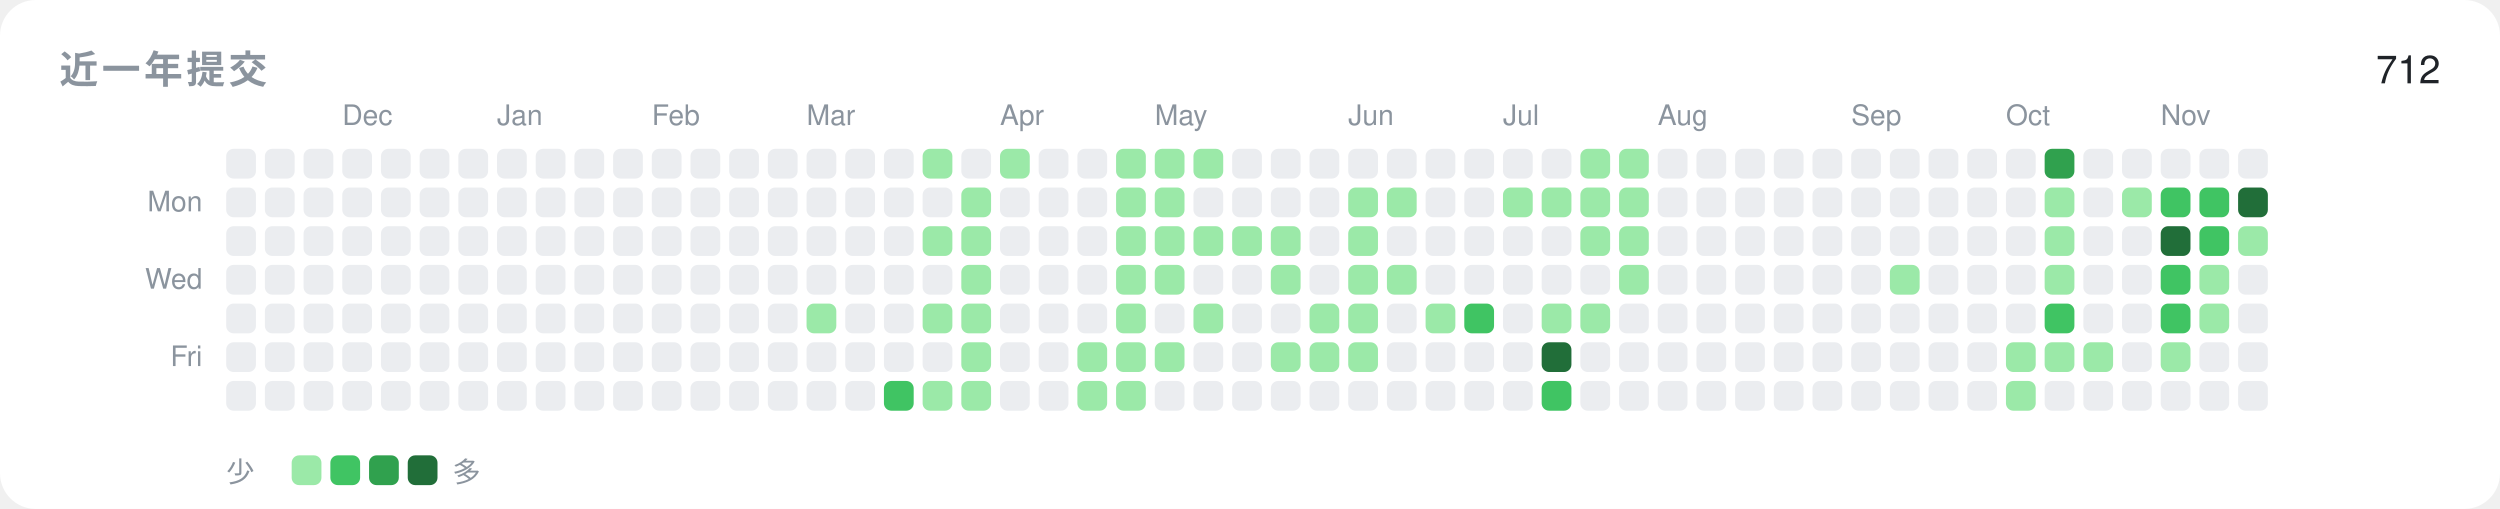
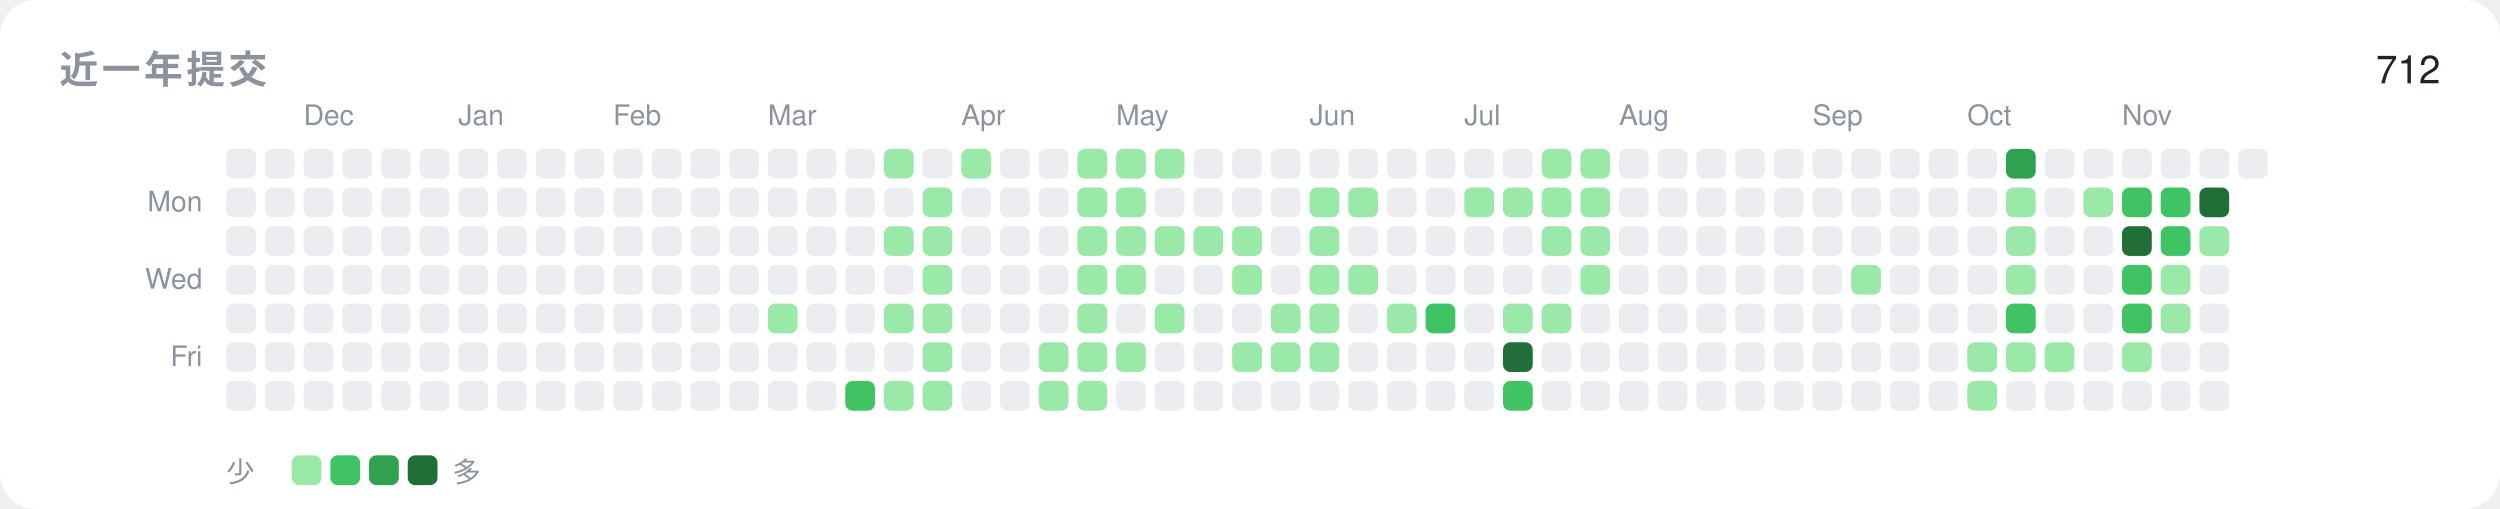
<svg xmlns="http://www.w3.org/2000/svg" width="840" height="171" viewBox="0 0 840 171" role="img">
  <rect width="840" height="171" rx="12" fill="#ffffff" />
  <text x="20" y="28" font-family="-apple-system,BlinkMacSystemFont,'Segoe UI',Helvetica,Arial,'Noto Sans',sans-serif" font-size="13" font-weight="600" fill="#8b949e" letter-spacing="1.2">近一年提交</text>
  <text x="820" y="28" font-family="-apple-system,BlinkMacSystemFont,'Segoe UI',Helvetica,Arial,'Noto Sans',sans-serif" font-size="13" text-anchor="end" fill="#1f2328">712</text>
  <text x="68" y="71" font-family="-apple-system,BlinkMacSystemFont,'Segoe UI',Helvetica,Arial,'Noto Sans',sans-serif" font-size="9.5" text-anchor="end" fill="#8b949e">Mon</text>
  <text x="68" y="97" font-family="-apple-system,BlinkMacSystemFont,'Segoe UI',Helvetica,Arial,'Noto Sans',sans-serif" font-size="9.5" text-anchor="end" fill="#8b949e">Wed</text>
  <text x="68" y="123" font-family="-apple-system,BlinkMacSystemFont,'Segoe UI',Helvetica,Arial,'Noto Sans',sans-serif" font-size="9.5" text-anchor="end" fill="#8b949e">Fri</text>
  <rect x="76" y="50" width="10" height="10" rx="2.5" fill="#ebedf0" />
  <rect x="76" y="63" width="10" height="10" rx="2.5" fill="#ebedf0" />
  <rect x="76" y="76" width="10" height="10" rx="2.5" fill="#ebedf0" />
  <rect x="76" y="89" width="10" height="10" rx="2.5" fill="#ebedf0" />
  <rect x="76" y="102" width="10" height="10" rx="2.5" fill="#ebedf0" />
  <rect x="76" y="115" width="10" height="10" rx="2.5" fill="#ebedf0" />
  <rect x="76" y="128" width="10" height="10" rx="2.5" fill="#ebedf0" />
  <rect x="89" y="50" width="10" height="10" rx="2.5" fill="#ebedf0" />
  <rect x="89" y="63" width="10" height="10" rx="2.5" fill="#ebedf0" />
  <rect x="89" y="76" width="10" height="10" rx="2.5" fill="#ebedf0" />
  <rect x="89" y="89" width="10" height="10" rx="2.5" fill="#ebedf0" />
  <rect x="89" y="102" width="10" height="10" rx="2.5" fill="#ebedf0" />
  <rect x="89" y="115" width="10" height="10" rx="2.5" fill="#ebedf0" />
  <rect x="89" y="128" width="10" height="10" rx="2.5" fill="#ebedf0" />
+   <text x="102" y="42" font-family="-apple-system,BlinkMacSystemFont,'Segoe UI',Helvetica,Arial,'Noto Sans',sans-serif" font-size="9.5" fill="#8b949e">Dec</text>
  <rect x="102" y="50" width="10" height="10" rx="2.5" fill="#ebedf0" />
  <rect x="102" y="63" width="10" height="10" rx="2.5" fill="#ebedf0" />
  <rect x="102" y="76" width="10" height="10" rx="2.5" fill="#ebedf0" />
  <rect x="102" y="89" width="10" height="10" rx="2.5" fill="#ebedf0" />
  <rect x="102" y="102" width="10" height="10" rx="2.5" fill="#ebedf0" />
  <rect x="102" y="115" width="10" height="10" rx="2.5" fill="#ebedf0" />
  <rect x="102" y="128" width="10" height="10" rx="2.5" fill="#ebedf0" />
-   <text x="115" y="42" font-family="-apple-system,BlinkMacSystemFont,'Segoe UI',Helvetica,Arial,'Noto Sans',sans-serif" font-size="9.5" fill="#8b949e">Dec</text>
  <rect x="115" y="50" width="10" height="10" rx="2.5" fill="#ebedf0" />
  <rect x="115" y="63" width="10" height="10" rx="2.5" fill="#ebedf0" />
  <rect x="115" y="76" width="10" height="10" rx="2.5" fill="#ebedf0" />
  <rect x="115" y="89" width="10" height="10" rx="2.5" fill="#ebedf0" />
  <rect x="115" y="102" width="10" height="10" rx="2.5" fill="#ebedf0" />
  <rect x="115" y="115" width="10" height="10" rx="2.5" fill="#ebedf0" />
  <rect x="115" y="128" width="10" height="10" rx="2.5" fill="#ebedf0" />
  <rect x="128" y="50" width="10" height="10" rx="2.5" fill="#ebedf0" />
  <rect x="128" y="63" width="10" height="10" rx="2.5" fill="#ebedf0" />
  <rect x="128" y="76" width="10" height="10" rx="2.5" fill="#ebedf0" />
  <rect x="128" y="89" width="10" height="10" rx="2.5" fill="#ebedf0" />
  <rect x="128" y="102" width="10" height="10" rx="2.5" fill="#ebedf0" />
  <rect x="128" y="115" width="10" height="10" rx="2.5" fill="#ebedf0" />
  <rect x="128" y="128" width="10" height="10" rx="2.5" fill="#ebedf0" />
  <rect x="141" y="50" width="10" height="10" rx="2.5" fill="#ebedf0" />
  <rect x="141" y="63" width="10" height="10" rx="2.5" fill="#ebedf0" />
  <rect x="141" y="76" width="10" height="10" rx="2.5" fill="#ebedf0" />
  <rect x="141" y="89" width="10" height="10" rx="2.5" fill="#ebedf0" />
  <rect x="141" y="102" width="10" height="10" rx="2.5" fill="#ebedf0" />
  <rect x="141" y="115" width="10" height="10" rx="2.5" fill="#ebedf0" />
  <rect x="141" y="128" width="10" height="10" rx="2.5" fill="#ebedf0" />
+   <text x="154" y="42" font-family="-apple-system,BlinkMacSystemFont,'Segoe UI',Helvetica,Arial,'Noto Sans',sans-serif" font-size="9.5" fill="#8b949e">Jan</text>
  <rect x="154" y="50" width="10" height="10" rx="2.5" fill="#ebedf0" />
  <rect x="154" y="63" width="10" height="10" rx="2.5" fill="#ebedf0" />
  <rect x="154" y="76" width="10" height="10" rx="2.5" fill="#ebedf0" />
  <rect x="154" y="89" width="10" height="10" rx="2.5" fill="#ebedf0" />
  <rect x="154" y="102" width="10" height="10" rx="2.5" fill="#ebedf0" />
  <rect x="154" y="115" width="10" height="10" rx="2.5" fill="#ebedf0" />
  <rect x="154" y="128" width="10" height="10" rx="2.5" fill="#ebedf0" />
-   <text x="167" y="42" font-family="-apple-system,BlinkMacSystemFont,'Segoe UI',Helvetica,Arial,'Noto Sans',sans-serif" font-size="9.5" fill="#8b949e">Jan</text>
  <rect x="167" y="50" width="10" height="10" rx="2.5" fill="#ebedf0" />
  <rect x="167" y="63" width="10" height="10" rx="2.5" fill="#ebedf0" />
  <rect x="167" y="76" width="10" height="10" rx="2.5" fill="#ebedf0" />
  <rect x="167" y="89" width="10" height="10" rx="2.5" fill="#ebedf0" />
  <rect x="167" y="102" width="10" height="10" rx="2.5" fill="#ebedf0" />
  <rect x="167" y="115" width="10" height="10" rx="2.5" fill="#ebedf0" />
  <rect x="167" y="128" width="10" height="10" rx="2.5" fill="#ebedf0" />
  <rect x="180" y="50" width="10" height="10" rx="2.5" fill="#ebedf0" />
  <rect x="180" y="63" width="10" height="10" rx="2.5" fill="#ebedf0" />
  <rect x="180" y="76" width="10" height="10" rx="2.5" fill="#ebedf0" />
  <rect x="180" y="89" width="10" height="10" rx="2.5" fill="#ebedf0" />
  <rect x="180" y="102" width="10" height="10" rx="2.5" fill="#ebedf0" />
  <rect x="180" y="115" width="10" height="10" rx="2.5" fill="#ebedf0" />
  <rect x="180" y="128" width="10" height="10" rx="2.5" fill="#ebedf0" />
  <rect x="193" y="50" width="10" height="10" rx="2.5" fill="#ebedf0" />
  <rect x="193" y="63" width="10" height="10" rx="2.5" fill="#ebedf0" />
  <rect x="193" y="76" width="10" height="10" rx="2.5" fill="#ebedf0" />
  <rect x="193" y="89" width="10" height="10" rx="2.5" fill="#ebedf0" />
  <rect x="193" y="102" width="10" height="10" rx="2.5" fill="#ebedf0" />
  <rect x="193" y="115" width="10" height="10" rx="2.5" fill="#ebedf0" />
  <rect x="193" y="128" width="10" height="10" rx="2.5" fill="#ebedf0" />
+   <text x="206" y="42" font-family="-apple-system,BlinkMacSystemFont,'Segoe UI',Helvetica,Arial,'Noto Sans',sans-serif" font-size="9.5" fill="#8b949e">Feb</text>
  <rect x="206" y="50" width="10" height="10" rx="2.5" fill="#ebedf0" />
  <rect x="206" y="63" width="10" height="10" rx="2.5" fill="#ebedf0" />
  <rect x="206" y="76" width="10" height="10" rx="2.5" fill="#ebedf0" />
  <rect x="206" y="89" width="10" height="10" rx="2.5" fill="#ebedf0" />
  <rect x="206" y="102" width="10" height="10" rx="2.5" fill="#ebedf0" />
  <rect x="206" y="115" width="10" height="10" rx="2.5" fill="#ebedf0" />
  <rect x="206" y="128" width="10" height="10" rx="2.5" fill="#ebedf0" />
-   <text x="219" y="42" font-family="-apple-system,BlinkMacSystemFont,'Segoe UI',Helvetica,Arial,'Noto Sans',sans-serif" font-size="9.5" fill="#8b949e">Feb</text>
  <rect x="219" y="50" width="10" height="10" rx="2.5" fill="#ebedf0" />
  <rect x="219" y="63" width="10" height="10" rx="2.5" fill="#ebedf0" />
  <rect x="219" y="76" width="10" height="10" rx="2.5" fill="#ebedf0" />
  <rect x="219" y="89" width="10" height="10" rx="2.5" fill="#ebedf0" />
  <rect x="219" y="102" width="10" height="10" rx="2.5" fill="#ebedf0" />
  <rect x="219" y="115" width="10" height="10" rx="2.5" fill="#ebedf0" />
  <rect x="219" y="128" width="10" height="10" rx="2.5" fill="#ebedf0" />
  <rect x="232" y="50" width="10" height="10" rx="2.5" fill="#ebedf0" />
  <rect x="232" y="63" width="10" height="10" rx="2.5" fill="#ebedf0" />
  <rect x="232" y="76" width="10" height="10" rx="2.5" fill="#ebedf0" />
  <rect x="232" y="89" width="10" height="10" rx="2.5" fill="#ebedf0" />
  <rect x="232" y="102" width="10" height="10" rx="2.5" fill="#ebedf0" />
  <rect x="232" y="115" width="10" height="10" rx="2.5" fill="#ebedf0" />
  <rect x="232" y="128" width="10" height="10" rx="2.5" fill="#ebedf0" />
  <rect x="245" y="50" width="10" height="10" rx="2.5" fill="#ebedf0" />
  <rect x="245" y="63" width="10" height="10" rx="2.5" fill="#ebedf0" />
  <rect x="245" y="76" width="10" height="10" rx="2.5" fill="#ebedf0" />
  <rect x="245" y="89" width="10" height="10" rx="2.5" fill="#ebedf0" />
  <rect x="245" y="102" width="10" height="10" rx="2.5" fill="#ebedf0" />
  <rect x="245" y="115" width="10" height="10" rx="2.5" fill="#ebedf0" />
  <rect x="245" y="128" width="10" height="10" rx="2.5" fill="#ebedf0" />
+   <text x="258" y="42" font-family="-apple-system,BlinkMacSystemFont,'Segoe UI',Helvetica,Arial,'Noto Sans',sans-serif" font-size="9.5" fill="#8b949e">Mar</text>
  <rect x="258" y="50" width="10" height="10" rx="2.5" fill="#ebedf0" />
  <rect x="258" y="63" width="10" height="10" rx="2.5" fill="#ebedf0" />
  <rect x="258" y="76" width="10" height="10" rx="2.5" fill="#ebedf0" />
  <rect x="258" y="89" width="10" height="10" rx="2.5" fill="#ebedf0" />
-   <rect x="258" y="102" width="10" height="10" rx="2.5" fill="#ebedf0" />
+   <rect x="258" y="102" width="10" height="10" rx="2.5" fill="#9be9a8" />
  <rect x="258" y="115" width="10" height="10" rx="2.5" fill="#ebedf0" />
  <rect x="258" y="128" width="10" height="10" rx="2.5" fill="#ebedf0" />
-   <text x="271" y="42" font-family="-apple-system,BlinkMacSystemFont,'Segoe UI',Helvetica,Arial,'Noto Sans',sans-serif" font-size="9.5" fill="#8b949e">Mar</text>
  <rect x="271" y="50" width="10" height="10" rx="2.5" fill="#ebedf0" />
  <rect x="271" y="63" width="10" height="10" rx="2.5" fill="#ebedf0" />
  <rect x="271" y="76" width="10" height="10" rx="2.5" fill="#ebedf0" />
  <rect x="271" y="89" width="10" height="10" rx="2.5" fill="#ebedf0" />
-   <rect x="271" y="102" width="10" height="10" rx="2.5" fill="#9be9a8" />
+   <rect x="271" y="102" width="10" height="10" rx="2.5" fill="#ebedf0" />
  <rect x="271" y="115" width="10" height="10" rx="2.5" fill="#ebedf0" />
  <rect x="271" y="128" width="10" height="10" rx="2.5" fill="#ebedf0" />
  <rect x="284" y="50" width="10" height="10" rx="2.5" fill="#ebedf0" />
  <rect x="284" y="63" width="10" height="10" rx="2.5" fill="#ebedf0" />
  <rect x="284" y="76" width="10" height="10" rx="2.5" fill="#ebedf0" />
  <rect x="284" y="89" width="10" height="10" rx="2.5" fill="#ebedf0" />
  <rect x="284" y="102" width="10" height="10" rx="2.5" fill="#ebedf0" />
  <rect x="284" y="115" width="10" height="10" rx="2.5" fill="#ebedf0" />
-   <rect x="284" y="128" width="10" height="10" rx="2.5" fill="#ebedf0" />
-   <rect x="297" y="50" width="10" height="10" rx="2.5" fill="#ebedf0" />
+   <rect x="284" y="128" width="10" height="10" rx="2.5" fill="#40c463" />
+   <rect x="297" y="50" width="10" height="10" rx="2.5" fill="#9be9a8" />
  <rect x="297" y="63" width="10" height="10" rx="2.5" fill="#ebedf0" />
-   <rect x="297" y="76" width="10" height="10" rx="2.5" fill="#ebedf0" />
+   <rect x="297" y="76" width="10" height="10" rx="2.5" fill="#9be9a8" />
  <rect x="297" y="89" width="10" height="10" rx="2.5" fill="#ebedf0" />
-   <rect x="297" y="102" width="10" height="10" rx="2.5" fill="#ebedf0" />
+   <rect x="297" y="102" width="10" height="10" rx="2.5" fill="#9be9a8" />
  <rect x="297" y="115" width="10" height="10" rx="2.5" fill="#ebedf0" />
-   <rect x="297" y="128" width="10" height="10" rx="2.5" fill="#40c463" />
-   <rect x="310" y="50" width="10" height="10" rx="2.5" fill="#9be9a8" />
-   <rect x="310" y="63" width="10" height="10" rx="2.5" fill="#ebedf0" />
+   <rect x="297" y="128" width="10" height="10" rx="2.5" fill="#9be9a8" />
+   <rect x="310" y="50" width="10" height="10" rx="2.5" fill="#ebedf0" />
+   <rect x="310" y="63" width="10" height="10" rx="2.5" fill="#9be9a8" />
  <rect x="310" y="76" width="10" height="10" rx="2.5" fill="#9be9a8" />
-   <rect x="310" y="89" width="10" height="10" rx="2.5" fill="#ebedf0" />
+   <rect x="310" y="89" width="10" height="10" rx="2.5" fill="#9be9a8" />
  <rect x="310" y="102" width="10" height="10" rx="2.5" fill="#9be9a8" />
-   <rect x="310" y="115" width="10" height="10" rx="2.5" fill="#ebedf0" />
+   <rect x="310" y="115" width="10" height="10" rx="2.5" fill="#9be9a8" />
  <rect x="310" y="128" width="10" height="10" rx="2.5" fill="#9be9a8" />
-   <rect x="323" y="50" width="10" height="10" rx="2.5" fill="#ebedf0" />
-   <rect x="323" y="63" width="10" height="10" rx="2.5" fill="#9be9a8" />
-   <rect x="323" y="76" width="10" height="10" rx="2.5" fill="#9be9a8" />
-   <rect x="323" y="89" width="10" height="10" rx="2.5" fill="#9be9a8" />
-   <rect x="323" y="102" width="10" height="10" rx="2.5" fill="#9be9a8" />
-   <rect x="323" y="115" width="10" height="10" rx="2.5" fill="#9be9a8" />
-   <rect x="323" y="128" width="10" height="10" rx="2.5" fill="#9be9a8" />
-   <text x="336" y="42" font-family="-apple-system,BlinkMacSystemFont,'Segoe UI',Helvetica,Arial,'Noto Sans',sans-serif" font-size="9.5" fill="#8b949e">Apr</text>
-   <rect x="336" y="50" width="10" height="10" rx="2.5" fill="#9be9a8" />
+   <text x="323" y="42" font-family="-apple-system,BlinkMacSystemFont,'Segoe UI',Helvetica,Arial,'Noto Sans',sans-serif" font-size="9.5" fill="#8b949e">Apr</text>
+   <rect x="323" y="50" width="10" height="10" rx="2.5" fill="#9be9a8" />
+   <rect x="323" y="63" width="10" height="10" rx="2.5" fill="#ebedf0" />
+   <rect x="323" y="76" width="10" height="10" rx="2.5" fill="#ebedf0" />
+   <rect x="323" y="89" width="10" height="10" rx="2.5" fill="#ebedf0" />
+   <rect x="323" y="102" width="10" height="10" rx="2.5" fill="#ebedf0" />
+   <rect x="323" y="115" width="10" height="10" rx="2.5" fill="#ebedf0" />
+   <rect x="323" y="128" width="10" height="10" rx="2.5" fill="#ebedf0" />
+   <rect x="336" y="50" width="10" height="10" rx="2.5" fill="#ebedf0" />
  <rect x="336" y="63" width="10" height="10" rx="2.5" fill="#ebedf0" />
  <rect x="336" y="76" width="10" height="10" rx="2.5" fill="#ebedf0" />
  <rect x="336" y="89" width="10" height="10" rx="2.5" fill="#ebedf0" />
  <rect x="336" y="102" width="10" height="10" rx="2.5" fill="#ebedf0" />
  <rect x="336" y="115" width="10" height="10" rx="2.5" fill="#ebedf0" />
  <rect x="336" y="128" width="10" height="10" rx="2.5" fill="#ebedf0" />
  <rect x="349" y="50" width="10" height="10" rx="2.5" fill="#ebedf0" />
  <rect x="349" y="63" width="10" height="10" rx="2.5" fill="#ebedf0" />
  <rect x="349" y="76" width="10" height="10" rx="2.5" fill="#ebedf0" />
  <rect x="349" y="89" width="10" height="10" rx="2.5" fill="#ebedf0" />
  <rect x="349" y="102" width="10" height="10" rx="2.5" fill="#ebedf0" />
-   <rect x="349" y="115" width="10" height="10" rx="2.5" fill="#ebedf0" />
-   <rect x="349" y="128" width="10" height="10" rx="2.5" fill="#ebedf0" />
-   <rect x="362" y="50" width="10" height="10" rx="2.5" fill="#ebedf0" />
-   <rect x="362" y="63" width="10" height="10" rx="2.5" fill="#ebedf0" />
-   <rect x="362" y="76" width="10" height="10" rx="2.5" fill="#ebedf0" />
-   <rect x="362" y="89" width="10" height="10" rx="2.5" fill="#ebedf0" />
-   <rect x="362" y="102" width="10" height="10" rx="2.5" fill="#ebedf0" />
+   <rect x="349" y="115" width="10" height="10" rx="2.5" fill="#9be9a8" />
+   <rect x="349" y="128" width="10" height="10" rx="2.5" fill="#9be9a8" />
+   <rect x="362" y="50" width="10" height="10" rx="2.5" fill="#9be9a8" />
+   <rect x="362" y="63" width="10" height="10" rx="2.5" fill="#9be9a8" />
+   <rect x="362" y="76" width="10" height="10" rx="2.5" fill="#9be9a8" />
+   <rect x="362" y="89" width="10" height="10" rx="2.5" fill="#9be9a8" />
+   <rect x="362" y="102" width="10" height="10" rx="2.5" fill="#9be9a8" />
  <rect x="362" y="115" width="10" height="10" rx="2.5" fill="#9be9a8" />
  <rect x="362" y="128" width="10" height="10" rx="2.5" fill="#9be9a8" />
+   <text x="375" y="42" font-family="-apple-system,BlinkMacSystemFont,'Segoe UI',Helvetica,Arial,'Noto Sans',sans-serif" font-size="9.5" fill="#8b949e">May</text>
  <rect x="375" y="50" width="10" height="10" rx="2.5" fill="#9be9a8" />
  <rect x="375" y="63" width="10" height="10" rx="2.5" fill="#9be9a8" />
  <rect x="375" y="76" width="10" height="10" rx="2.5" fill="#9be9a8" />
  <rect x="375" y="89" width="10" height="10" rx="2.5" fill="#9be9a8" />
-   <rect x="375" y="102" width="10" height="10" rx="2.5" fill="#9be9a8" />
+   <rect x="375" y="102" width="10" height="10" rx="2.5" fill="#ebedf0" />
  <rect x="375" y="115" width="10" height="10" rx="2.5" fill="#9be9a8" />
-   <rect x="375" y="128" width="10" height="10" rx="2.5" fill="#9be9a8" />
-   <text x="388" y="42" font-family="-apple-system,BlinkMacSystemFont,'Segoe UI',Helvetica,Arial,'Noto Sans',sans-serif" font-size="9.5" fill="#8b949e">May</text>
+   <rect x="375" y="128" width="10" height="10" rx="2.5" fill="#ebedf0" />
  <rect x="388" y="50" width="10" height="10" rx="2.5" fill="#9be9a8" />
-   <rect x="388" y="63" width="10" height="10" rx="2.5" fill="#9be9a8" />
+   <rect x="388" y="63" width="10" height="10" rx="2.5" fill="#ebedf0" />
  <rect x="388" y="76" width="10" height="10" rx="2.5" fill="#9be9a8" />
-   <rect x="388" y="89" width="10" height="10" rx="2.5" fill="#9be9a8" />
-   <rect x="388" y="102" width="10" height="10" rx="2.5" fill="#ebedf0" />
-   <rect x="388" y="115" width="10" height="10" rx="2.5" fill="#9be9a8" />
+   <rect x="388" y="89" width="10" height="10" rx="2.5" fill="#ebedf0" />
+   <rect x="388" y="102" width="10" height="10" rx="2.5" fill="#9be9a8" />
+   <rect x="388" y="115" width="10" height="10" rx="2.5" fill="#ebedf0" />
  <rect x="388" y="128" width="10" height="10" rx="2.5" fill="#ebedf0" />
-   <rect x="401" y="50" width="10" height="10" rx="2.5" fill="#9be9a8" />
+   <rect x="401" y="50" width="10" height="10" rx="2.5" fill="#ebedf0" />
  <rect x="401" y="63" width="10" height="10" rx="2.5" fill="#ebedf0" />
  <rect x="401" y="76" width="10" height="10" rx="2.5" fill="#9be9a8" />
  <rect x="401" y="89" width="10" height="10" rx="2.5" fill="#ebedf0" />
-   <rect x="401" y="102" width="10" height="10" rx="2.5" fill="#9be9a8" />
+   <rect x="401" y="102" width="10" height="10" rx="2.5" fill="#ebedf0" />
  <rect x="401" y="115" width="10" height="10" rx="2.5" fill="#ebedf0" />
  <rect x="401" y="128" width="10" height="10" rx="2.5" fill="#ebedf0" />
  <rect x="414" y="50" width="10" height="10" rx="2.5" fill="#ebedf0" />
  <rect x="414" y="63" width="10" height="10" rx="2.5" fill="#ebedf0" />
  <rect x="414" y="76" width="10" height="10" rx="2.5" fill="#9be9a8" />
-   <rect x="414" y="89" width="10" height="10" rx="2.5" fill="#ebedf0" />
+   <rect x="414" y="89" width="10" height="10" rx="2.5" fill="#9be9a8" />
  <rect x="414" y="102" width="10" height="10" rx="2.5" fill="#ebedf0" />
-   <rect x="414" y="115" width="10" height="10" rx="2.5" fill="#ebedf0" />
+   <rect x="414" y="115" width="10" height="10" rx="2.5" fill="#9be9a8" />
  <rect x="414" y="128" width="10" height="10" rx="2.5" fill="#ebedf0" />
  <rect x="427" y="50" width="10" height="10" rx="2.5" fill="#ebedf0" />
  <rect x="427" y="63" width="10" height="10" rx="2.5" fill="#ebedf0" />
-   <rect x="427" y="76" width="10" height="10" rx="2.5" fill="#9be9a8" />
-   <rect x="427" y="89" width="10" height="10" rx="2.5" fill="#9be9a8" />
-   <rect x="427" y="102" width="10" height="10" rx="2.5" fill="#ebedf0" />
+   <rect x="427" y="76" width="10" height="10" rx="2.5" fill="#ebedf0" />
+   <rect x="427" y="89" width="10" height="10" rx="2.5" fill="#ebedf0" />
+   <rect x="427" y="102" width="10" height="10" rx="2.5" fill="#9be9a8" />
  <rect x="427" y="115" width="10" height="10" rx="2.5" fill="#9be9a8" />
  <rect x="427" y="128" width="10" height="10" rx="2.5" fill="#ebedf0" />
+   <text x="440" y="42" font-family="-apple-system,BlinkMacSystemFont,'Segoe UI',Helvetica,Arial,'Noto Sans',sans-serif" font-size="9.5" fill="#8b949e">Jun</text>
  <rect x="440" y="50" width="10" height="10" rx="2.5" fill="#ebedf0" />
-   <rect x="440" y="63" width="10" height="10" rx="2.5" fill="#ebedf0" />
-   <rect x="440" y="76" width="10" height="10" rx="2.5" fill="#ebedf0" />
-   <rect x="440" y="89" width="10" height="10" rx="2.5" fill="#ebedf0" />
+   <rect x="440" y="63" width="10" height="10" rx="2.5" fill="#9be9a8" />
+   <rect x="440" y="76" width="10" height="10" rx="2.5" fill="#9be9a8" />
+   <rect x="440" y="89" width="10" height="10" rx="2.5" fill="#9be9a8" />
  <rect x="440" y="102" width="10" height="10" rx="2.5" fill="#9be9a8" />
  <rect x="440" y="115" width="10" height="10" rx="2.5" fill="#9be9a8" />
  <rect x="440" y="128" width="10" height="10" rx="2.5" fill="#ebedf0" />
-   <text x="453" y="42" font-family="-apple-system,BlinkMacSystemFont,'Segoe UI',Helvetica,Arial,'Noto Sans',sans-serif" font-size="9.5" fill="#8b949e">Jun</text>
  <rect x="453" y="50" width="10" height="10" rx="2.5" fill="#ebedf0" />
  <rect x="453" y="63" width="10" height="10" rx="2.5" fill="#9be9a8" />
-   <rect x="453" y="76" width="10" height="10" rx="2.5" fill="#9be9a8" />
+   <rect x="453" y="76" width="10" height="10" rx="2.5" fill="#ebedf0" />
  <rect x="453" y="89" width="10" height="10" rx="2.5" fill="#9be9a8" />
-   <rect x="453" y="102" width="10" height="10" rx="2.5" fill="#9be9a8" />
-   <rect x="453" y="115" width="10" height="10" rx="2.5" fill="#9be9a8" />
+   <rect x="453" y="102" width="10" height="10" rx="2.5" fill="#ebedf0" />
+   <rect x="453" y="115" width="10" height="10" rx="2.5" fill="#ebedf0" />
  <rect x="453" y="128" width="10" height="10" rx="2.5" fill="#ebedf0" />
  <rect x="466" y="50" width="10" height="10" rx="2.5" fill="#ebedf0" />
-   <rect x="466" y="63" width="10" height="10" rx="2.5" fill="#9be9a8" />
+   <rect x="466" y="63" width="10" height="10" rx="2.5" fill="#ebedf0" />
  <rect x="466" y="76" width="10" height="10" rx="2.5" fill="#ebedf0" />
-   <rect x="466" y="89" width="10" height="10" rx="2.5" fill="#9be9a8" />
-   <rect x="466" y="102" width="10" height="10" rx="2.5" fill="#ebedf0" />
+   <rect x="466" y="89" width="10" height="10" rx="2.5" fill="#ebedf0" />
+   <rect x="466" y="102" width="10" height="10" rx="2.5" fill="#9be9a8" />
  <rect x="466" y="115" width="10" height="10" rx="2.5" fill="#ebedf0" />
  <rect x="466" y="128" width="10" height="10" rx="2.5" fill="#ebedf0" />
  <rect x="479" y="50" width="10" height="10" rx="2.5" fill="#ebedf0" />
  <rect x="479" y="63" width="10" height="10" rx="2.5" fill="#ebedf0" />
  <rect x="479" y="76" width="10" height="10" rx="2.5" fill="#ebedf0" />
  <rect x="479" y="89" width="10" height="10" rx="2.5" fill="#ebedf0" />
-   <rect x="479" y="102" width="10" height="10" rx="2.5" fill="#9be9a8" />
+   <rect x="479" y="102" width="10" height="10" rx="2.5" fill="#40c463" />
  <rect x="479" y="115" width="10" height="10" rx="2.5" fill="#ebedf0" />
  <rect x="479" y="128" width="10" height="10" rx="2.5" fill="#ebedf0" />
+   <text x="492" y="42" font-family="-apple-system,BlinkMacSystemFont,'Segoe UI',Helvetica,Arial,'Noto Sans',sans-serif" font-size="9.5" fill="#8b949e">Jul</text>
  <rect x="492" y="50" width="10" height="10" rx="2.5" fill="#ebedf0" />
-   <rect x="492" y="63" width="10" height="10" rx="2.5" fill="#ebedf0" />
+   <rect x="492" y="63" width="10" height="10" rx="2.5" fill="#9be9a8" />
  <rect x="492" y="76" width="10" height="10" rx="2.5" fill="#ebedf0" />
  <rect x="492" y="89" width="10" height="10" rx="2.5" fill="#ebedf0" />
-   <rect x="492" y="102" width="10" height="10" rx="2.5" fill="#40c463" />
+   <rect x="492" y="102" width="10" height="10" rx="2.5" fill="#ebedf0" />
  <rect x="492" y="115" width="10" height="10" rx="2.5" fill="#ebedf0" />
  <rect x="492" y="128" width="10" height="10" rx="2.5" fill="#ebedf0" />
-   <text x="505" y="42" font-family="-apple-system,BlinkMacSystemFont,'Segoe UI',Helvetica,Arial,'Noto Sans',sans-serif" font-size="9.5" fill="#8b949e">Jul</text>
  <rect x="505" y="50" width="10" height="10" rx="2.5" fill="#ebedf0" />
  <rect x="505" y="63" width="10" height="10" rx="2.5" fill="#9be9a8" />
  <rect x="505" y="76" width="10" height="10" rx="2.5" fill="#ebedf0" />
  <rect x="505" y="89" width="10" height="10" rx="2.5" fill="#ebedf0" />
-   <rect x="505" y="102" width="10" height="10" rx="2.5" fill="#ebedf0" />
-   <rect x="505" y="115" width="10" height="10" rx="2.5" fill="#ebedf0" />
-   <rect x="505" y="128" width="10" height="10" rx="2.5" fill="#ebedf0" />
-   <rect x="518" y="50" width="10" height="10" rx="2.5" fill="#ebedf0" />
+   <rect x="505" y="102" width="10" height="10" rx="2.5" fill="#9be9a8" />
+   <rect x="505" y="115" width="10" height="10" rx="2.5" fill="#216e39" />
+   <rect x="505" y="128" width="10" height="10" rx="2.5" fill="#40c463" />
+   <rect x="518" y="50" width="10" height="10" rx="2.5" fill="#9be9a8" />
  <rect x="518" y="63" width="10" height="10" rx="2.5" fill="#9be9a8" />
-   <rect x="518" y="76" width="10" height="10" rx="2.5" fill="#ebedf0" />
+   <rect x="518" y="76" width="10" height="10" rx="2.5" fill="#9be9a8" />
  <rect x="518" y="89" width="10" height="10" rx="2.5" fill="#ebedf0" />
  <rect x="518" y="102" width="10" height="10" rx="2.5" fill="#9be9a8" />
-   <rect x="518" y="115" width="10" height="10" rx="2.5" fill="#216e39" />
-   <rect x="518" y="128" width="10" height="10" rx="2.5" fill="#40c463" />
+   <rect x="518" y="115" width="10" height="10" rx="2.5" fill="#ebedf0" />
+   <rect x="518" y="128" width="10" height="10" rx="2.5" fill="#ebedf0" />
  <rect x="531" y="50" width="10" height="10" rx="2.5" fill="#9be9a8" />
  <rect x="531" y="63" width="10" height="10" rx="2.5" fill="#9be9a8" />
  <rect x="531" y="76" width="10" height="10" rx="2.5" fill="#9be9a8" />
-   <rect x="531" y="89" width="10" height="10" rx="2.5" fill="#ebedf0" />
-   <rect x="531" y="102" width="10" height="10" rx="2.5" fill="#9be9a8" />
+   <rect x="531" y="89" width="10" height="10" rx="2.5" fill="#9be9a8" />
+   <rect x="531" y="102" width="10" height="10" rx="2.5" fill="#ebedf0" />
  <rect x="531" y="115" width="10" height="10" rx="2.5" fill="#ebedf0" />
  <rect x="531" y="128" width="10" height="10" rx="2.5" fill="#ebedf0" />
-   <rect x="544" y="50" width="10" height="10" rx="2.5" fill="#9be9a8" />
-   <rect x="544" y="63" width="10" height="10" rx="2.5" fill="#9be9a8" />
-   <rect x="544" y="76" width="10" height="10" rx="2.5" fill="#9be9a8" />
-   <rect x="544" y="89" width="10" height="10" rx="2.5" fill="#9be9a8" />
+   <text x="544" y="42" font-family="-apple-system,BlinkMacSystemFont,'Segoe UI',Helvetica,Arial,'Noto Sans',sans-serif" font-size="9.5" fill="#8b949e">Aug</text>
+   <rect x="544" y="50" width="10" height="10" rx="2.5" fill="#ebedf0" />
+   <rect x="544" y="63" width="10" height="10" rx="2.5" fill="#ebedf0" />
+   <rect x="544" y="76" width="10" height="10" rx="2.5" fill="#ebedf0" />
+   <rect x="544" y="89" width="10" height="10" rx="2.5" fill="#ebedf0" />
  <rect x="544" y="102" width="10" height="10" rx="2.5" fill="#ebedf0" />
  <rect x="544" y="115" width="10" height="10" rx="2.5" fill="#ebedf0" />
  <rect x="544" y="128" width="10" height="10" rx="2.5" fill="#ebedf0" />
-   <text x="557" y="42" font-family="-apple-system,BlinkMacSystemFont,'Segoe UI',Helvetica,Arial,'Noto Sans',sans-serif" font-size="9.5" fill="#8b949e">Aug</text>
  <rect x="557" y="50" width="10" height="10" rx="2.5" fill="#ebedf0" />
  <rect x="557" y="63" width="10" height="10" rx="2.5" fill="#ebedf0" />
  <rect x="557" y="76" width="10" height="10" rx="2.5" fill="#ebedf0" />
  <rect x="557" y="89" width="10" height="10" rx="2.5" fill="#ebedf0" />
  <rect x="557" y="102" width="10" height="10" rx="2.5" fill="#ebedf0" />
  <rect x="557" y="115" width="10" height="10" rx="2.5" fill="#ebedf0" />
  <rect x="557" y="128" width="10" height="10" rx="2.5" fill="#ebedf0" />
  <rect x="570" y="50" width="10" height="10" rx="2.5" fill="#ebedf0" />
  <rect x="570" y="63" width="10" height="10" rx="2.5" fill="#ebedf0" />
  <rect x="570" y="76" width="10" height="10" rx="2.5" fill="#ebedf0" />
  <rect x="570" y="89" width="10" height="10" rx="2.5" fill="#ebedf0" />
  <rect x="570" y="102" width="10" height="10" rx="2.5" fill="#ebedf0" />
  <rect x="570" y="115" width="10" height="10" rx="2.5" fill="#ebedf0" />
  <rect x="570" y="128" width="10" height="10" rx="2.5" fill="#ebedf0" />
  <rect x="583" y="50" width="10" height="10" rx="2.5" fill="#ebedf0" />
  <rect x="583" y="63" width="10" height="10" rx="2.5" fill="#ebedf0" />
  <rect x="583" y="76" width="10" height="10" rx="2.5" fill="#ebedf0" />
  <rect x="583" y="89" width="10" height="10" rx="2.5" fill="#ebedf0" />
  <rect x="583" y="102" width="10" height="10" rx="2.5" fill="#ebedf0" />
  <rect x="583" y="115" width="10" height="10" rx="2.5" fill="#ebedf0" />
  <rect x="583" y="128" width="10" height="10" rx="2.5" fill="#ebedf0" />
  <rect x="596" y="50" width="10" height="10" rx="2.5" fill="#ebedf0" />
  <rect x="596" y="63" width="10" height="10" rx="2.5" fill="#ebedf0" />
  <rect x="596" y="76" width="10" height="10" rx="2.5" fill="#ebedf0" />
  <rect x="596" y="89" width="10" height="10" rx="2.5" fill="#ebedf0" />
  <rect x="596" y="102" width="10" height="10" rx="2.5" fill="#ebedf0" />
  <rect x="596" y="115" width="10" height="10" rx="2.5" fill="#ebedf0" />
  <rect x="596" y="128" width="10" height="10" rx="2.5" fill="#ebedf0" />
+   <text x="609" y="42" font-family="-apple-system,BlinkMacSystemFont,'Segoe UI',Helvetica,Arial,'Noto Sans',sans-serif" font-size="9.5" fill="#8b949e">Sep</text>
  <rect x="609" y="50" width="10" height="10" rx="2.5" fill="#ebedf0" />
  <rect x="609" y="63" width="10" height="10" rx="2.5" fill="#ebedf0" />
  <rect x="609" y="76" width="10" height="10" rx="2.5" fill="#ebedf0" />
  <rect x="609" y="89" width="10" height="10" rx="2.5" fill="#ebedf0" />
  <rect x="609" y="102" width="10" height="10" rx="2.5" fill="#ebedf0" />
  <rect x="609" y="115" width="10" height="10" rx="2.5" fill="#ebedf0" />
  <rect x="609" y="128" width="10" height="10" rx="2.5" fill="#ebedf0" />
-   <text x="622" y="42" font-family="-apple-system,BlinkMacSystemFont,'Segoe UI',Helvetica,Arial,'Noto Sans',sans-serif" font-size="9.5" fill="#8b949e">Sep</text>
  <rect x="622" y="50" width="10" height="10" rx="2.5" fill="#ebedf0" />
  <rect x="622" y="63" width="10" height="10" rx="2.5" fill="#ebedf0" />
  <rect x="622" y="76" width="10" height="10" rx="2.5" fill="#ebedf0" />
-   <rect x="622" y="89" width="10" height="10" rx="2.5" fill="#ebedf0" />
+   <rect x="622" y="89" width="10" height="10" rx="2.5" fill="#9be9a8" />
  <rect x="622" y="102" width="10" height="10" rx="2.5" fill="#ebedf0" />
  <rect x="622" y="115" width="10" height="10" rx="2.5" fill="#ebedf0" />
  <rect x="622" y="128" width="10" height="10" rx="2.5" fill="#ebedf0" />
  <rect x="635" y="50" width="10" height="10" rx="2.5" fill="#ebedf0" />
  <rect x="635" y="63" width="10" height="10" rx="2.5" fill="#ebedf0" />
  <rect x="635" y="76" width="10" height="10" rx="2.5" fill="#ebedf0" />
-   <rect x="635" y="89" width="10" height="10" rx="2.5" fill="#9be9a8" />
+   <rect x="635" y="89" width="10" height="10" rx="2.5" fill="#ebedf0" />
  <rect x="635" y="102" width="10" height="10" rx="2.5" fill="#ebedf0" />
  <rect x="635" y="115" width="10" height="10" rx="2.5" fill="#ebedf0" />
  <rect x="635" y="128" width="10" height="10" rx="2.5" fill="#ebedf0" />
  <rect x="648" y="50" width="10" height="10" rx="2.5" fill="#ebedf0" />
  <rect x="648" y="63" width="10" height="10" rx="2.5" fill="#ebedf0" />
  <rect x="648" y="76" width="10" height="10" rx="2.5" fill="#ebedf0" />
  <rect x="648" y="89" width="10" height="10" rx="2.5" fill="#ebedf0" />
  <rect x="648" y="102" width="10" height="10" rx="2.5" fill="#ebedf0" />
  <rect x="648" y="115" width="10" height="10" rx="2.5" fill="#ebedf0" />
  <rect x="648" y="128" width="10" height="10" rx="2.5" fill="#ebedf0" />
+   <text x="661" y="42" font-family="-apple-system,BlinkMacSystemFont,'Segoe UI',Helvetica,Arial,'Noto Sans',sans-serif" font-size="9.5" fill="#8b949e">Oct</text>
  <rect x="661" y="50" width="10" height="10" rx="2.5" fill="#ebedf0" />
  <rect x="661" y="63" width="10" height="10" rx="2.5" fill="#ebedf0" />
  <rect x="661" y="76" width="10" height="10" rx="2.5" fill="#ebedf0" />
  <rect x="661" y="89" width="10" height="10" rx="2.5" fill="#ebedf0" />
  <rect x="661" y="102" width="10" height="10" rx="2.5" fill="#ebedf0" />
-   <rect x="661" y="115" width="10" height="10" rx="2.5" fill="#ebedf0" />
-   <rect x="661" y="128" width="10" height="10" rx="2.5" fill="#ebedf0" />
-   <text x="674" y="42" font-family="-apple-system,BlinkMacSystemFont,'Segoe UI',Helvetica,Arial,'Noto Sans',sans-serif" font-size="9.5" fill="#8b949e">Oct</text>
-   <rect x="674" y="50" width="10" height="10" rx="2.5" fill="#ebedf0" />
-   <rect x="674" y="63" width="10" height="10" rx="2.5" fill="#ebedf0" />
-   <rect x="674" y="76" width="10" height="10" rx="2.5" fill="#ebedf0" />
-   <rect x="674" y="89" width="10" height="10" rx="2.5" fill="#ebedf0" />
-   <rect x="674" y="102" width="10" height="10" rx="2.5" fill="#ebedf0" />
+   <rect x="661" y="115" width="10" height="10" rx="2.5" fill="#9be9a8" />
+   <rect x="661" y="128" width="10" height="10" rx="2.5" fill="#9be9a8" />
+   <rect x="674" y="50" width="10" height="10" rx="2.5" fill="#30a14e" />
+   <rect x="674" y="63" width="10" height="10" rx="2.5" fill="#9be9a8" />
+   <rect x="674" y="76" width="10" height="10" rx="2.5" fill="#9be9a8" />
+   <rect x="674" y="89" width="10" height="10" rx="2.5" fill="#9be9a8" />
+   <rect x="674" y="102" width="10" height="10" rx="2.5" fill="#40c463" />
  <rect x="674" y="115" width="10" height="10" rx="2.5" fill="#9be9a8" />
-   <rect x="674" y="128" width="10" height="10" rx="2.5" fill="#9be9a8" />
-   <rect x="687" y="50" width="10" height="10" rx="2.5" fill="#30a14e" />
-   <rect x="687" y="63" width="10" height="10" rx="2.5" fill="#9be9a8" />
-   <rect x="687" y="76" width="10" height="10" rx="2.5" fill="#9be9a8" />
-   <rect x="687" y="89" width="10" height="10" rx="2.5" fill="#9be9a8" />
-   <rect x="687" y="102" width="10" height="10" rx="2.5" fill="#40c463" />
+   <rect x="674" y="128" width="10" height="10" rx="2.5" fill="#ebedf0" />
+   <rect x="687" y="50" width="10" height="10" rx="2.5" fill="#ebedf0" />
+   <rect x="687" y="63" width="10" height="10" rx="2.5" fill="#ebedf0" />
+   <rect x="687" y="76" width="10" height="10" rx="2.5" fill="#ebedf0" />
+   <rect x="687" y="89" width="10" height="10" rx="2.5" fill="#ebedf0" />
+   <rect x="687" y="102" width="10" height="10" rx="2.5" fill="#ebedf0" />
  <rect x="687" y="115" width="10" height="10" rx="2.5" fill="#9be9a8" />
  <rect x="687" y="128" width="10" height="10" rx="2.5" fill="#ebedf0" />
  <rect x="700" y="50" width="10" height="10" rx="2.5" fill="#ebedf0" />
-   <rect x="700" y="63" width="10" height="10" rx="2.5" fill="#ebedf0" />
+   <rect x="700" y="63" width="10" height="10" rx="2.5" fill="#9be9a8" />
  <rect x="700" y="76" width="10" height="10" rx="2.5" fill="#ebedf0" />
  <rect x="700" y="89" width="10" height="10" rx="2.5" fill="#ebedf0" />
  <rect x="700" y="102" width="10" height="10" rx="2.5" fill="#ebedf0" />
-   <rect x="700" y="115" width="10" height="10" rx="2.5" fill="#9be9a8" />
+   <rect x="700" y="115" width="10" height="10" rx="2.5" fill="#ebedf0" />
  <rect x="700" y="128" width="10" height="10" rx="2.5" fill="#ebedf0" />
+   <text x="713" y="42" font-family="-apple-system,BlinkMacSystemFont,'Segoe UI',Helvetica,Arial,'Noto Sans',sans-serif" font-size="9.5" fill="#8b949e">Nov</text>
  <rect x="713" y="50" width="10" height="10" rx="2.5" fill="#ebedf0" />
-   <rect x="713" y="63" width="10" height="10" rx="2.5" fill="#9be9a8" />
-   <rect x="713" y="76" width="10" height="10" rx="2.5" fill="#ebedf0" />
-   <rect x="713" y="89" width="10" height="10" rx="2.5" fill="#ebedf0" />
-   <rect x="713" y="102" width="10" height="10" rx="2.5" fill="#ebedf0" />
-   <rect x="713" y="115" width="10" height="10" rx="2.5" fill="#ebedf0" />
+   <rect x="713" y="63" width="10" height="10" rx="2.5" fill="#40c463" />
+   <rect x="713" y="76" width="10" height="10" rx="2.5" fill="#216e39" />
+   <rect x="713" y="89" width="10" height="10" rx="2.5" fill="#40c463" />
+   <rect x="713" y="102" width="10" height="10" rx="2.5" fill="#40c463" />
+   <rect x="713" y="115" width="10" height="10" rx="2.5" fill="#9be9a8" />
  <rect x="713" y="128" width="10" height="10" rx="2.5" fill="#ebedf0" />
-   <text x="726" y="42" font-family="-apple-system,BlinkMacSystemFont,'Segoe UI',Helvetica,Arial,'Noto Sans',sans-serif" font-size="9.5" fill="#8b949e">Nov</text>
  <rect x="726" y="50" width="10" height="10" rx="2.5" fill="#ebedf0" />
  <rect x="726" y="63" width="10" height="10" rx="2.5" fill="#40c463" />
-   <rect x="726" y="76" width="10" height="10" rx="2.5" fill="#216e39" />
-   <rect x="726" y="89" width="10" height="10" rx="2.5" fill="#40c463" />
-   <rect x="726" y="102" width="10" height="10" rx="2.5" fill="#40c463" />
-   <rect x="726" y="115" width="10" height="10" rx="2.5" fill="#9be9a8" />
+   <rect x="726" y="76" width="10" height="10" rx="2.5" fill="#40c463" />
+   <rect x="726" y="89" width="10" height="10" rx="2.5" fill="#9be9a8" />
+   <rect x="726" y="102" width="10" height="10" rx="2.5" fill="#9be9a8" />
+   <rect x="726" y="115" width="10" height="10" rx="2.5" fill="#ebedf0" />
  <rect x="726" y="128" width="10" height="10" rx="2.5" fill="#ebedf0" />
  <rect x="739" y="50" width="10" height="10" rx="2.5" fill="#ebedf0" />
-   <rect x="739" y="63" width="10" height="10" rx="2.5" fill="#40c463" />
-   <rect x="739" y="76" width="10" height="10" rx="2.5" fill="#40c463" />
-   <rect x="739" y="89" width="10" height="10" rx="2.5" fill="#9be9a8" />
-   <rect x="739" y="102" width="10" height="10" rx="2.5" fill="#9be9a8" />
+   <rect x="739" y="63" width="10" height="10" rx="2.5" fill="#216e39" />
+   <rect x="739" y="76" width="10" height="10" rx="2.5" fill="#9be9a8" />
+   <rect x="739" y="89" width="10" height="10" rx="2.5" fill="#ebedf0" />
+   <rect x="739" y="102" width="10" height="10" rx="2.5" fill="#ebedf0" />
  <rect x="739" y="115" width="10" height="10" rx="2.5" fill="#ebedf0" />
  <rect x="739" y="128" width="10" height="10" rx="2.5" fill="#ebedf0" />
  <rect x="752" y="50" width="10" height="10" rx="2.5" fill="#ebedf0" />
-   <rect x="752" y="63" width="10" height="10" rx="2.5" fill="#216e39" />
-   <rect x="752" y="76" width="10" height="10" rx="2.5" fill="#9be9a8" />
-   <rect x="752" y="89" width="10" height="10" rx="2.5" fill="#ebedf0" />
-   <rect x="752" y="102" width="10" height="10" rx="2.5" fill="#ebedf0" />
-   <rect x="752" y="115" width="10" height="10" rx="2.5" fill="#ebedf0" />
-   <rect x="752" y="128" width="10" height="10" rx="2.5" fill="#ebedf0" />
  <text x="76" y="162" font-family="-apple-system,BlinkMacSystemFont,'Segoe UI',Helvetica,Arial,'Noto Sans',sans-serif" font-size="9.5" fill="#8b949e">少</text>
  <rect x="98" y="153" width="10" height="10" rx="2.5" fill="#9be9a8" />
  <rect x="111" y="153" width="10" height="10" rx="2.5" fill="#40c463" />
  <rect x="124" y="153" width="10" height="10" rx="2.5" fill="#30a14e" />
  <rect x="137" y="153" width="10" height="10" rx="2.5" fill="#216e39" />
  <text x="152" y="162" font-family="-apple-system,BlinkMacSystemFont,'Segoe UI',Helvetica,Arial,'Noto Sans',sans-serif" font-size="9.5" fill="#8b949e">多</text>
</svg>
